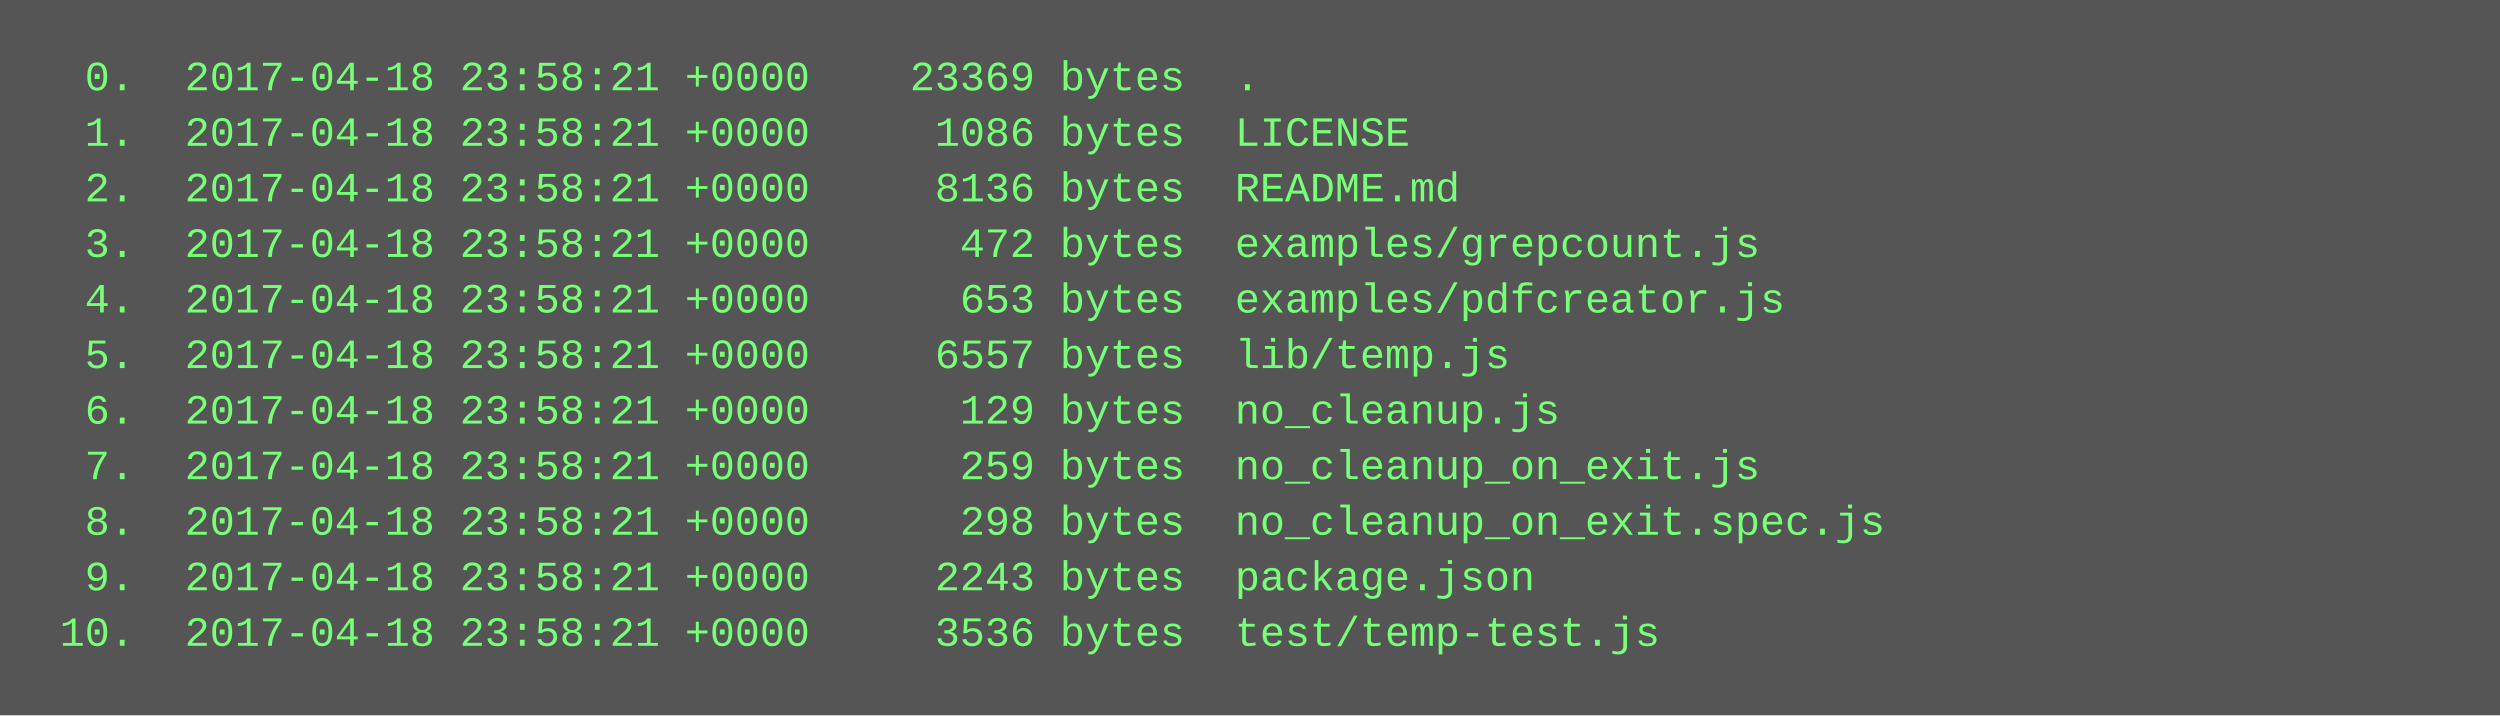
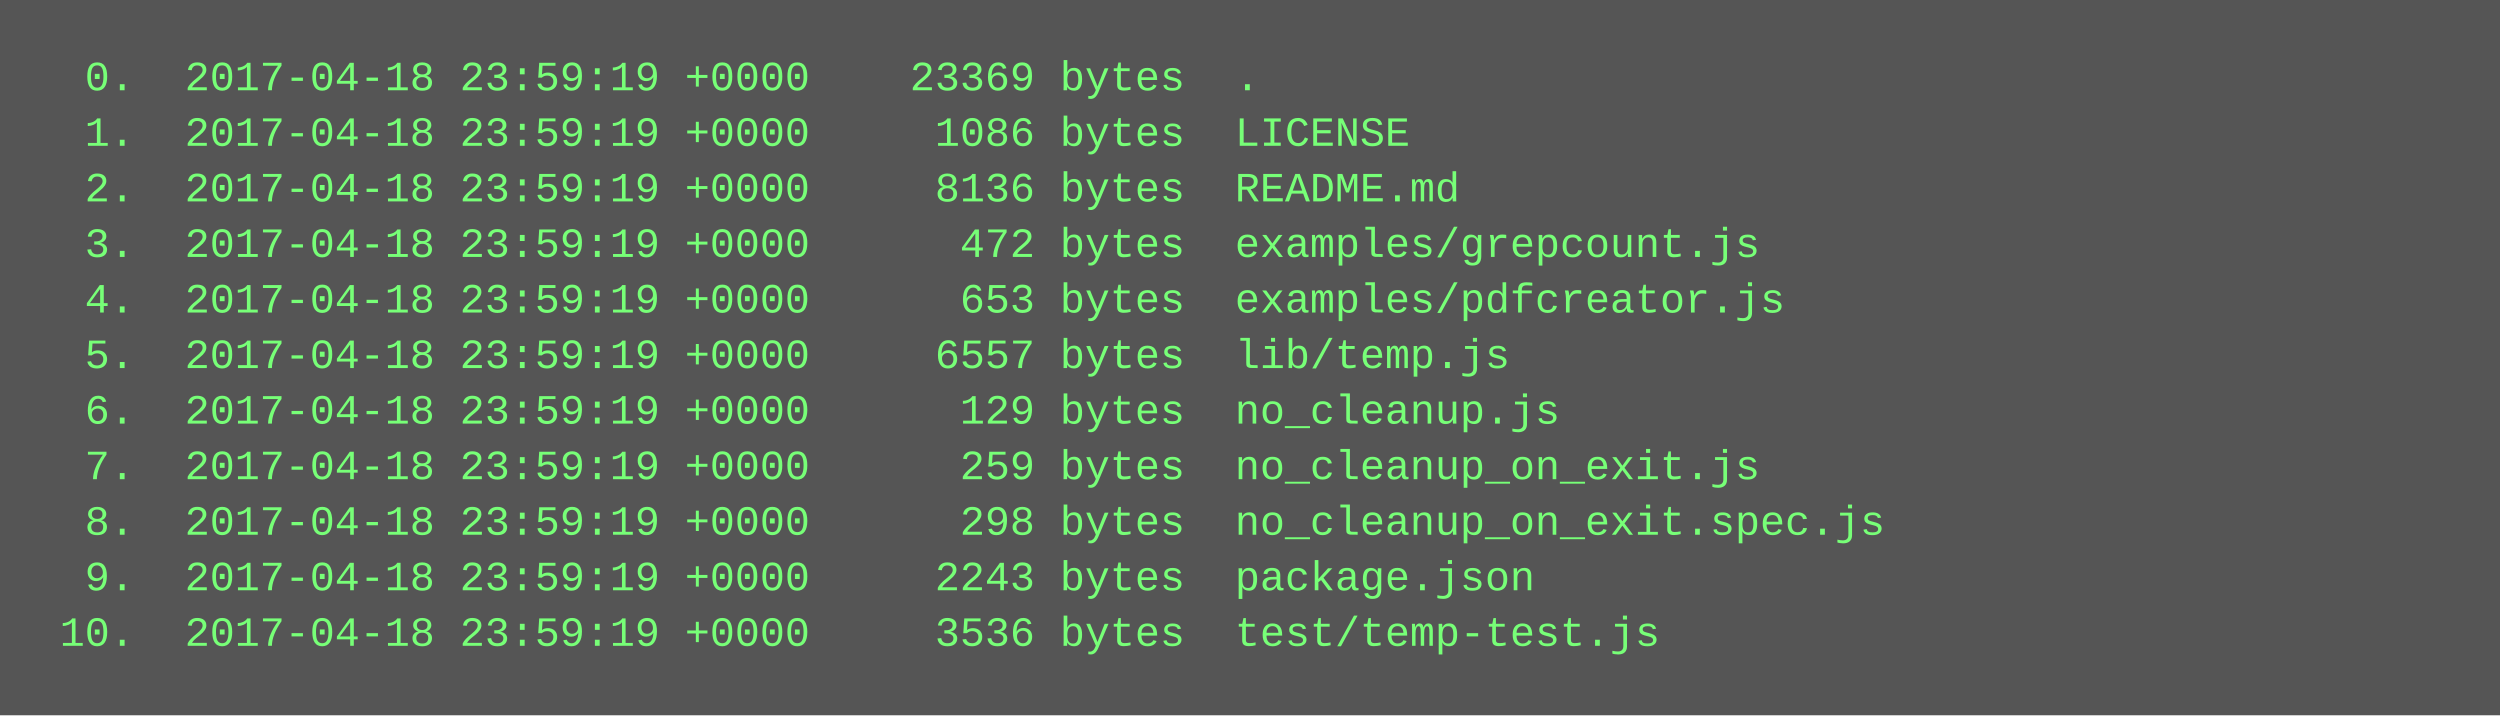
<svg xmlns="http://www.w3.org/2000/svg" height="206" width="720">
  <rect height="206" fill="#555" width="720" />
  <text fill="#7f7" font-family="Courier New" font-size="12" xml:space="preserve">
-     <tspan x="10" y="26">  0.  2017-04-18 23:58:21 +0000    23369 bytes  .</tspan>
-     <tspan x="10" y="42">  1.  2017-04-18 23:58:21 +0000     1086 bytes  LICENSE</tspan>
-     <tspan x="10" y="58">  2.  2017-04-18 23:58:21 +0000     8136 bytes  README.md</tspan>
-     <tspan x="10" y="74">  3.  2017-04-18 23:58:21 +0000      472 bytes  examples/grepcount.js</tspan>
-     <tspan x="10" y="90">  4.  2017-04-18 23:58:21 +0000      653 bytes  examples/pdfcreator.js</tspan>
-     <tspan x="10" y="106">  5.  2017-04-18 23:58:21 +0000     6557 bytes  lib/temp.js</tspan>
-     <tspan x="10" y="122">  6.  2017-04-18 23:58:21 +0000      129 bytes  no_cleanup.js</tspan>
-     <tspan x="10" y="138">  7.  2017-04-18 23:58:21 +0000      259 bytes  no_cleanup_on_exit.js</tspan>
-     <tspan x="10" y="154">  8.  2017-04-18 23:58:21 +0000      298 bytes  no_cleanup_on_exit.spec.js</tspan>
-     <tspan x="10" y="170">  9.  2017-04-18 23:58:21 +0000     2243 bytes  package.json</tspan>
-     <tspan x="10" y="186"> 10.  2017-04-18 23:58:21 +0000     3536 bytes  test/temp-test.js</tspan>
+     <tspan x="10" y="26">  0.  2017-04-18 23:59:19 +0000    23369 bytes  .</tspan>
+     <tspan x="10" y="42">  1.  2017-04-18 23:59:19 +0000     1086 bytes  LICENSE</tspan>
+     <tspan x="10" y="58">  2.  2017-04-18 23:59:19 +0000     8136 bytes  README.md</tspan>
+     <tspan x="10" y="74">  3.  2017-04-18 23:59:19 +0000      472 bytes  examples/grepcount.js</tspan>
+     <tspan x="10" y="90">  4.  2017-04-18 23:59:19 +0000      653 bytes  examples/pdfcreator.js</tspan>
+     <tspan x="10" y="106">  5.  2017-04-18 23:59:19 +0000     6557 bytes  lib/temp.js</tspan>
+     <tspan x="10" y="122">  6.  2017-04-18 23:59:19 +0000      129 bytes  no_cleanup.js</tspan>
+     <tspan x="10" y="138">  7.  2017-04-18 23:59:19 +0000      259 bytes  no_cleanup_on_exit.js</tspan>
+     <tspan x="10" y="154">  8.  2017-04-18 23:59:19 +0000      298 bytes  no_cleanup_on_exit.spec.js</tspan>
+     <tspan x="10" y="170">  9.  2017-04-18 23:59:19 +0000     2243 bytes  package.json</tspan>
+     <tspan x="10" y="186"> 10.  2017-04-18 23:59:19 +0000     3536 bytes  test/temp-test.js</tspan>
  </text>
</svg>
